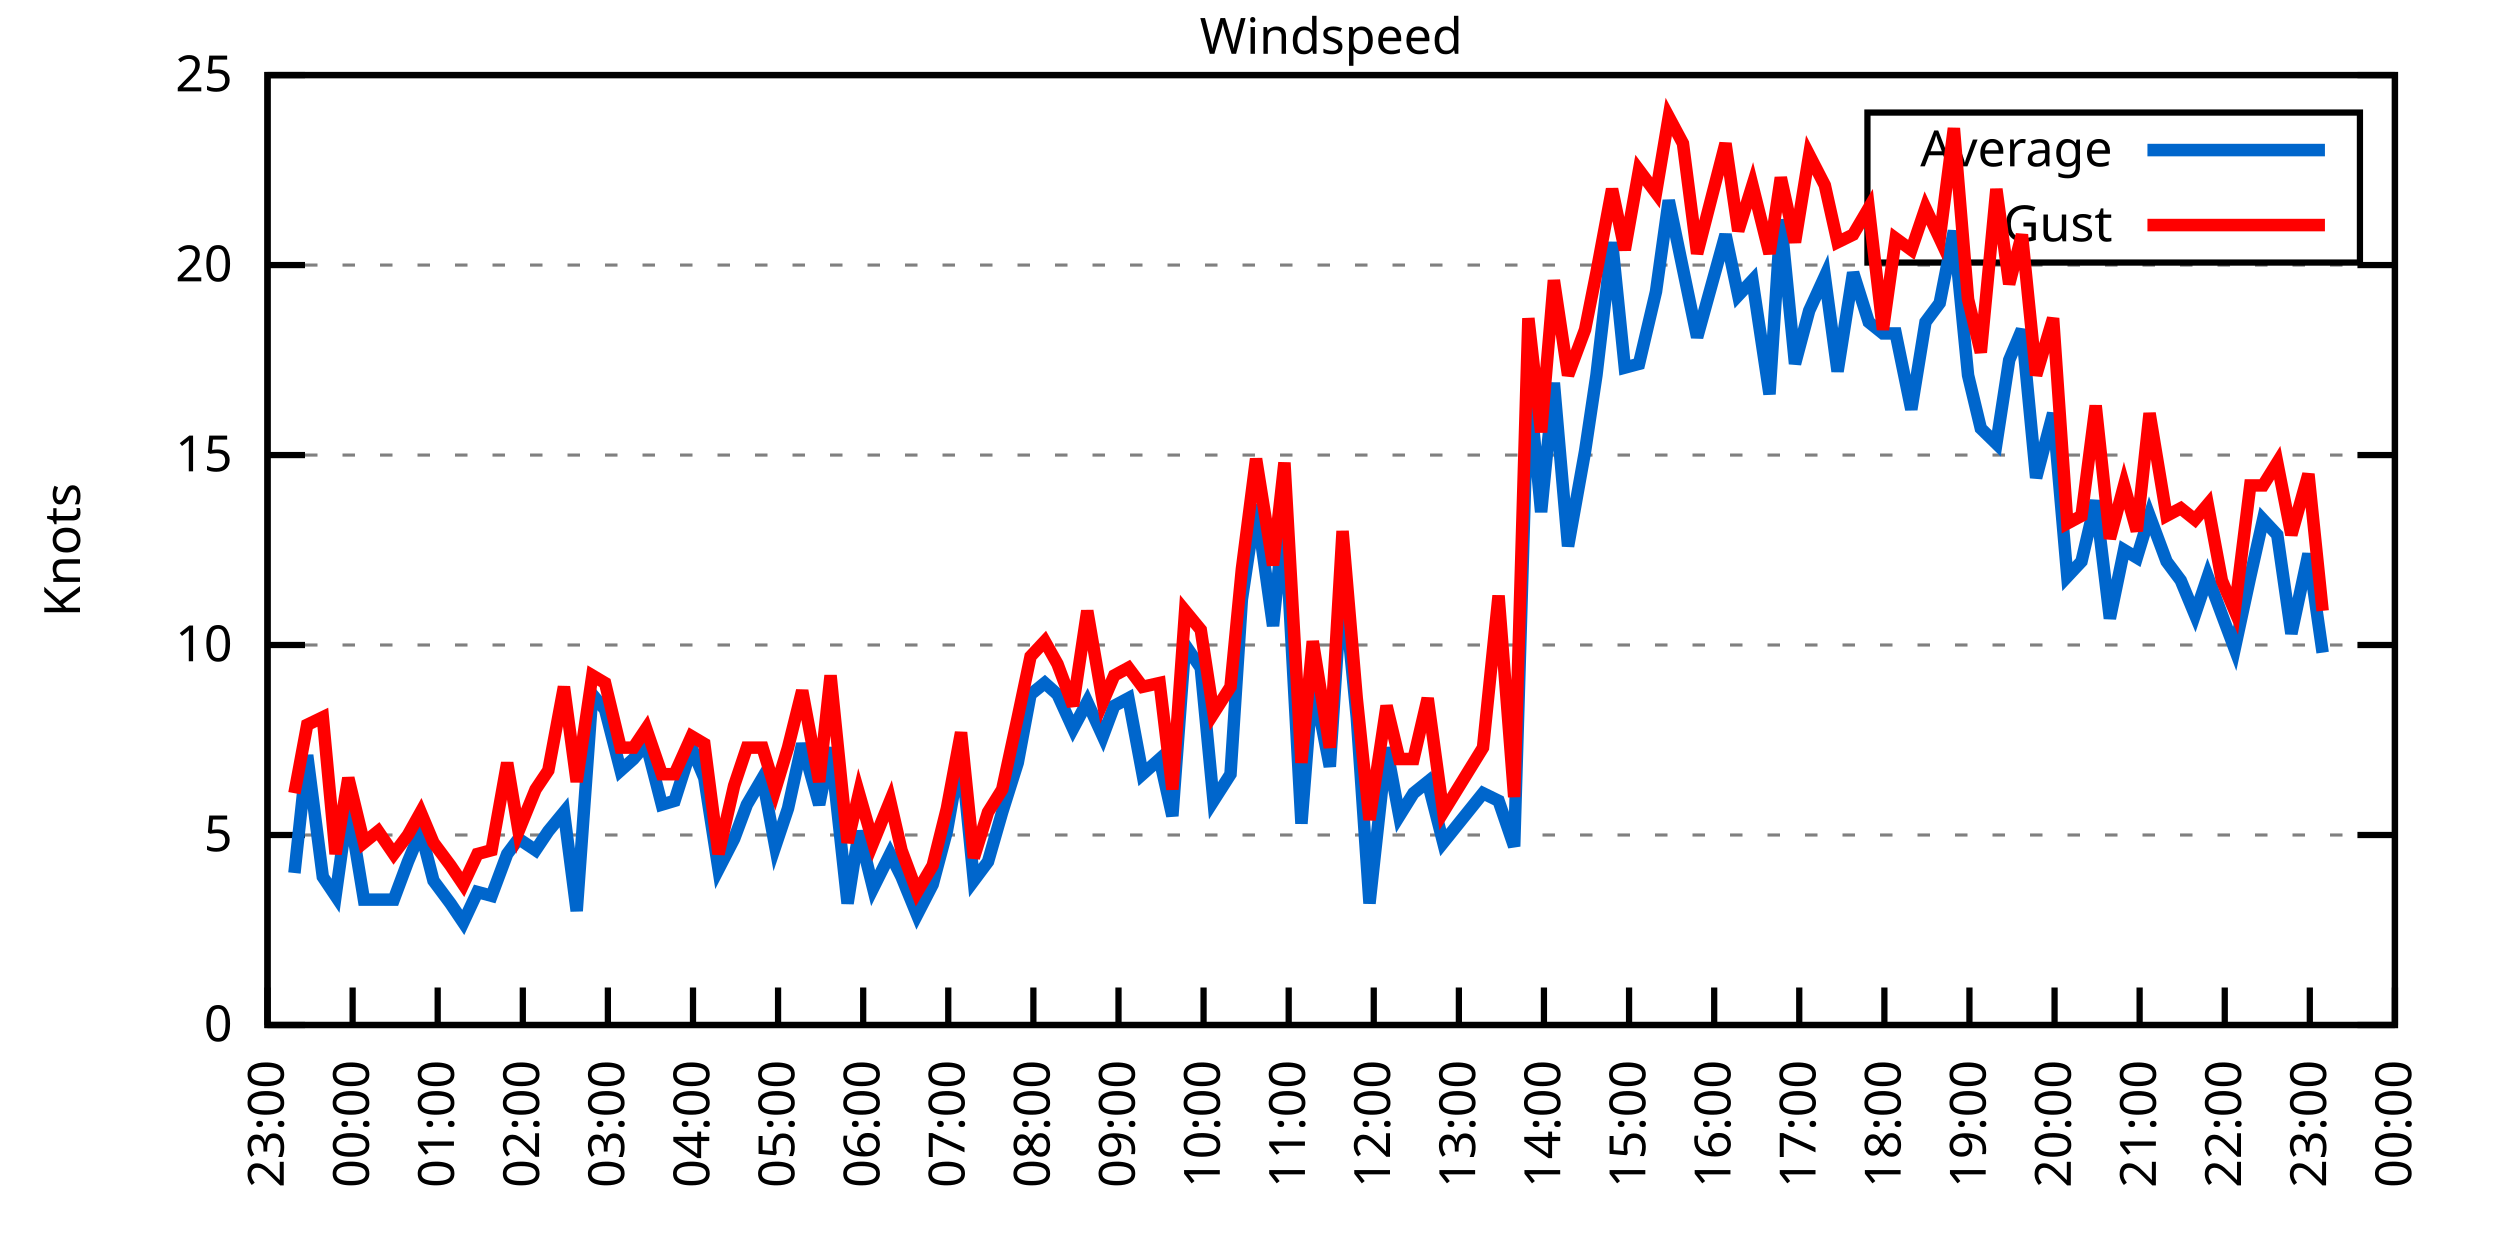
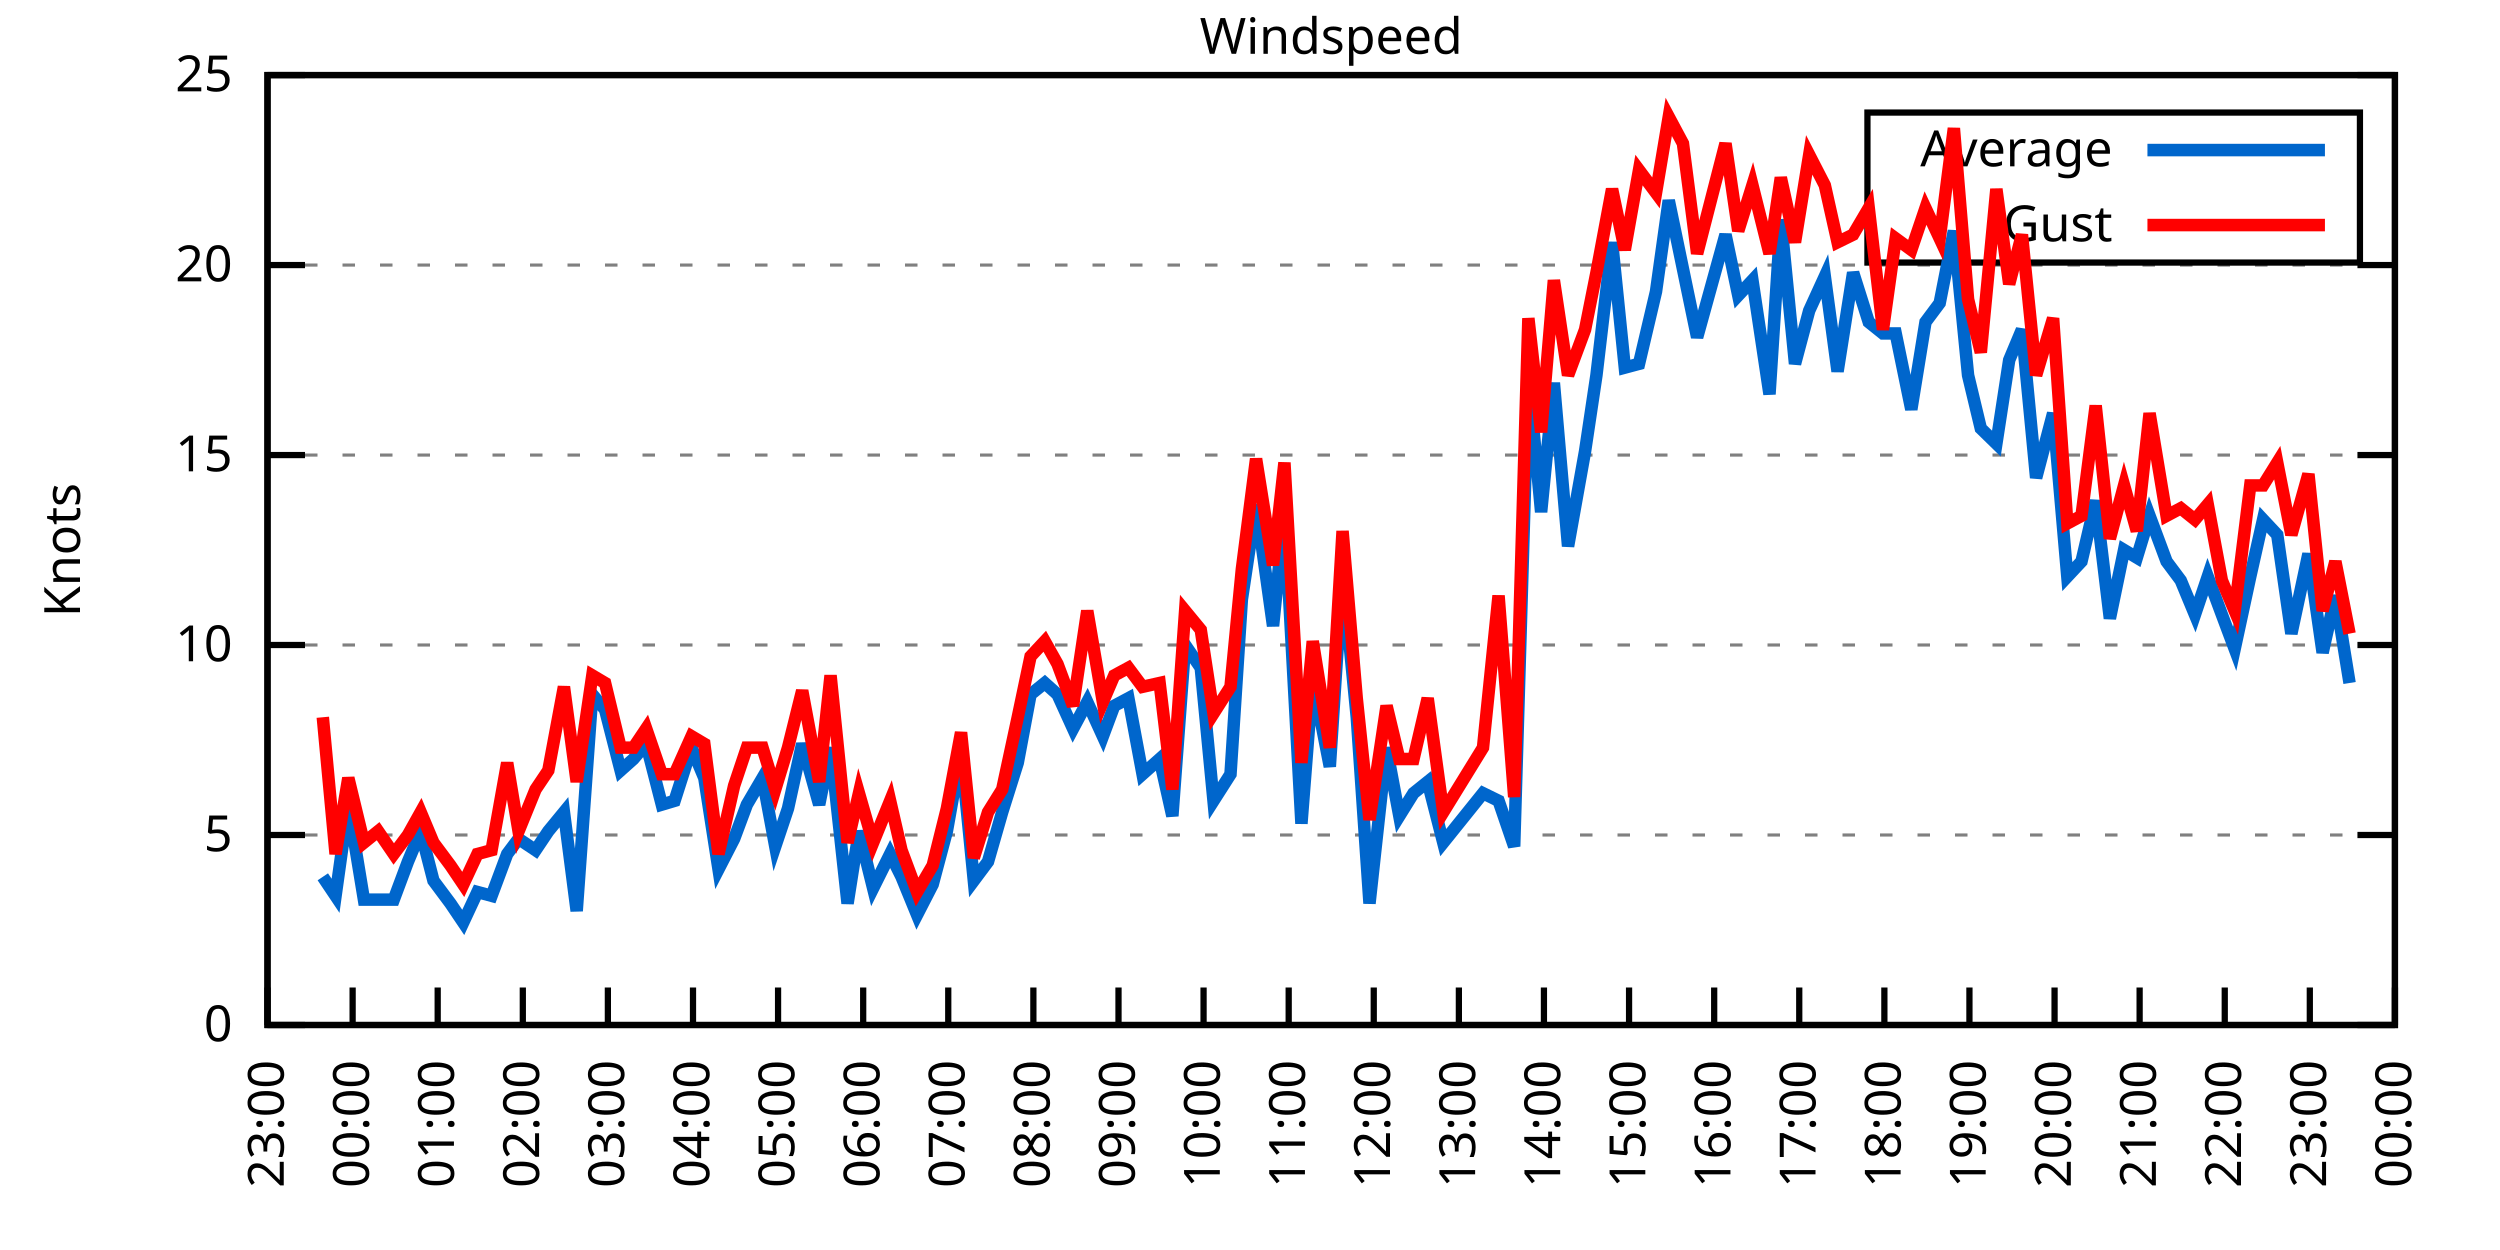
<svg xmlns="http://www.w3.org/2000/svg" xmlns:xlink="http://www.w3.org/1999/xlink" width="400" height="200" viewBox="0 0 400 200">
  <g id="gnuplot_canvas">
    <rect x="0" y="0" width="400" height="200" fill="none" />
    <defs>
      <circle id="gpDot" r="0.5" stroke-width="0.5" stroke="currentColor" />
      <path id="gpPt0" stroke-width="0.333" stroke="currentColor" d="M-1,0 h2 M0,-1 v2" />
      <path id="gpPt1" stroke-width="0.333" stroke="currentColor" d="M-1,-1 L1,1 M1,-1 L-1,1" />
      <path id="gpPt2" stroke-width="0.333" stroke="currentColor" d="M-1,0 L1,0 M0,-1 L0,1 M-1,-1 L1,1 M-1,1 L1,-1" />
      <rect id="gpPt3" stroke-width="0.333" stroke="currentColor" x="-1" y="-1" width="2" height="2" />
      <rect id="gpPt4" stroke-width="0.333" stroke="currentColor" fill="currentColor" x="-1" y="-1" width="2" height="2" />
      <circle id="gpPt5" stroke-width="0.333" stroke="currentColor" cx="0" cy="0" r="1" />
      <use xlink:href="#gpPt5" id="gpPt6" fill="currentColor" stroke="none" />
      <path id="gpPt7" stroke-width="0.333" stroke="currentColor" d="M0,-1.33 L-1.33,0.67 L1.33,0.67 z" />
      <use xlink:href="#gpPt7" id="gpPt8" fill="currentColor" stroke="none" />
      <use xlink:href="#gpPt7" id="gpPt9" stroke="currentColor" transform="rotate(180)" />
      <use xlink:href="#gpPt9" id="gpPt10" fill="currentColor" stroke="none" />
      <use xlink:href="#gpPt3" id="gpPt11" stroke="currentColor" transform="rotate(45)" />
      <use xlink:href="#gpPt11" id="gpPt12" fill="currentColor" stroke="none" />
      <path id="gpPt13" stroke-width="0.333" stroke="currentColor" d="M0,1.330 L1.265,0.411 L0.782,-1.067 L-0.782,-1.076 L-1.265,0.411 z" />
      <use xlink:href="#gpPt13" id="gpPt14" fill="currentColor" stroke="none" />
      <filter id="textbox" filterUnits="objectBoundingBox" x="0" y="0" height="1" width="1">
        <feFlood flood-color="white" flood-opacity="1" result="bgnd" />
        <feComposite in="SourceGraphic" in2="bgnd" operator="atop" />
      </filter>
      <filter id="greybox" filterUnits="objectBoundingBox" x="0" y="0" height="1" width="1">
        <feFlood flood-color="lightgrey" flood-opacity="1" result="grey" />
        <feComposite in="SourceGraphic" in2="grey" operator="atop" />
      </filter>
    </defs>
    <g fill="none" color="white" stroke="currentColor" stroke-width="1.00" stroke-linecap="butt" stroke-linejoin="miter">
</g>
    <g fill="none" color="black" stroke="currentColor" stroke-width="1.00" stroke-linecap="butt" stroke-linejoin="miter">
      <g stroke="none" shape-rendering="crispEdges">
        <polygon fill="rgb(255, 255, 255)" points="42.80,164.00 383.18,164.00 383.18,12.02 42.80,12.02 " />
      </g>
    </g>
    <g fill="none" color="black" stroke="currentColor" stroke-width="1.00" stroke-linecap="butt" stroke-linejoin="miter">
</g>
    <g fill="none" color="black" stroke="black" stroke-width="0.50" stroke-linecap="butt" stroke-linejoin="miter">
</g>
    <g fill="none" color="gray" stroke="currentColor" stroke-width="0.50" stroke-linecap="butt" stroke-linejoin="miter">
      <path stroke="gray" stroke-dasharray="2,4" class="gridline" d="M42.80,164.00 L383.19,164.00  " />
    </g>
    <g fill="none" color="gray" stroke="gray" stroke-width="1.00" stroke-linecap="butt" stroke-linejoin="miter">
</g>
    <g fill="none" color="black" stroke="currentColor" stroke-width="1.00" stroke-linecap="butt" stroke-linejoin="miter">
      <path stroke="black" d="M42.80,164.00 L48.80,164.00 M383.19,164.00 L377.19,164.00  " />
      <g transform="translate(37.20,166.60)" stroke="none" fill="black" font-family="Sans" font-size="8.00" text-anchor="end">
        <text>
          <tspan font-family="Sans"> 0</tspan>
        </text>
      </g>
    </g>
    <g fill="none" color="black" stroke="currentColor" stroke-width="1.00" stroke-linecap="butt" stroke-linejoin="miter">
</g>
    <g fill="none" color="black" stroke="black" stroke-width="0.50" stroke-linecap="butt" stroke-linejoin="miter">
</g>
    <g fill="none" color="gray" stroke="currentColor" stroke-width="0.50" stroke-linecap="butt" stroke-linejoin="miter">
      <path stroke="gray" stroke-dasharray="2,4" class="gridline" d="M42.80,133.60 L383.19,133.60  " />
    </g>
    <g fill="none" color="gray" stroke="gray" stroke-width="1.00" stroke-linecap="butt" stroke-linejoin="miter">
</g>
    <g fill="none" color="black" stroke="currentColor" stroke-width="1.00" stroke-linecap="butt" stroke-linejoin="miter">
      <path stroke="black" d="M42.80,133.60 L48.80,133.60 M383.19,133.60 L377.19,133.60  " />
      <g transform="translate(37.20,136.20)" stroke="none" fill="black" font-family="Sans" font-size="8.00" text-anchor="end">
        <text>
          <tspan font-family="Sans"> 5</tspan>
        </text>
      </g>
    </g>
    <g fill="none" color="black" stroke="currentColor" stroke-width="1.00" stroke-linecap="butt" stroke-linejoin="miter">
</g>
    <g fill="none" color="black" stroke="black" stroke-width="0.50" stroke-linecap="butt" stroke-linejoin="miter">
</g>
    <g fill="none" color="gray" stroke="currentColor" stroke-width="0.50" stroke-linecap="butt" stroke-linejoin="miter">
      <path stroke="gray" stroke-dasharray="2,4" class="gridline" d="M42.80,103.20 L383.19,103.20  " />
    </g>
    <g fill="none" color="gray" stroke="gray" stroke-width="1.00" stroke-linecap="butt" stroke-linejoin="miter">
</g>
    <g fill="none" color="black" stroke="currentColor" stroke-width="1.00" stroke-linecap="butt" stroke-linejoin="miter">
      <path stroke="black" d="M42.80,103.20 L48.80,103.20 M383.19,103.20 L377.19,103.20  " />
      <g transform="translate(37.20,105.80)" stroke="none" fill="black" font-family="Sans" font-size="8.00" text-anchor="end">
        <text>
          <tspan font-family="Sans"> 10</tspan>
        </text>
      </g>
    </g>
    <g fill="none" color="black" stroke="currentColor" stroke-width="1.00" stroke-linecap="butt" stroke-linejoin="miter">
</g>
    <g fill="none" color="black" stroke="black" stroke-width="0.50" stroke-linecap="butt" stroke-linejoin="miter">
</g>
    <g fill="none" color="gray" stroke="currentColor" stroke-width="0.50" stroke-linecap="butt" stroke-linejoin="miter">
      <path stroke="gray" stroke-dasharray="2,4" class="gridline" d="M42.80,72.81 L383.19,72.81  " />
    </g>
    <g fill="none" color="gray" stroke="gray" stroke-width="1.00" stroke-linecap="butt" stroke-linejoin="miter">
</g>
    <g fill="none" color="black" stroke="currentColor" stroke-width="1.00" stroke-linecap="butt" stroke-linejoin="miter">
      <path stroke="black" d="M42.80,72.81 L48.80,72.81 M383.19,72.81 L377.19,72.81  " />
      <g transform="translate(37.20,75.41)" stroke="none" fill="black" font-family="Sans" font-size="8.00" text-anchor="end">
        <text>
          <tspan font-family="Sans"> 15</tspan>
        </text>
      </g>
    </g>
    <g fill="none" color="black" stroke="currentColor" stroke-width="1.00" stroke-linecap="butt" stroke-linejoin="miter">
</g>
    <g fill="none" color="black" stroke="black" stroke-width="0.50" stroke-linecap="butt" stroke-linejoin="miter">
</g>
    <g fill="none" color="gray" stroke="currentColor" stroke-width="0.50" stroke-linecap="butt" stroke-linejoin="miter">
      <path stroke="gray" stroke-dasharray="2,4" class="gridline" d="M42.80,42.41 L383.19,42.41  " />
    </g>
    <g fill="none" color="gray" stroke="gray" stroke-width="1.00" stroke-linecap="butt" stroke-linejoin="miter">
</g>
    <g fill="none" color="black" stroke="currentColor" stroke-width="1.00" stroke-linecap="butt" stroke-linejoin="miter">
      <path stroke="black" d="M42.80,42.41 L48.80,42.41 M383.19,42.41 L377.19,42.41  " />
      <g transform="translate(37.20,45.01)" stroke="none" fill="black" font-family="Sans" font-size="8.00" text-anchor="end">
        <text>
          <tspan font-family="Sans"> 20</tspan>
        </text>
      </g>
    </g>
    <g fill="none" color="black" stroke="currentColor" stroke-width="1.00" stroke-linecap="butt" stroke-linejoin="miter">
</g>
    <g fill="none" color="black" stroke="black" stroke-width="0.50" stroke-linecap="butt" stroke-linejoin="miter">
</g>
    <g fill="none" color="gray" stroke="currentColor" stroke-width="0.50" stroke-linecap="butt" stroke-linejoin="miter">
      <path stroke="gray" stroke-dasharray="2,4" class="gridline" d="M42.80,12.01 L383.19,12.01  " />
    </g>
    <g fill="none" color="gray" stroke="gray" stroke-width="1.00" stroke-linecap="butt" stroke-linejoin="miter">
</g>
    <g fill="none" color="black" stroke="currentColor" stroke-width="1.00" stroke-linecap="butt" stroke-linejoin="miter">
      <path stroke="black" d="M42.80,12.01 L48.80,12.01 M383.19,12.01 L377.19,12.01  " />
      <g transform="translate(37.20,14.61)" stroke="none" fill="black" font-family="Sans" font-size="8.00" text-anchor="end">
        <text>
          <tspan font-family="Sans"> 25</tspan>
        </text>
      </g>
    </g>
    <g fill="none" color="black" stroke="currentColor" stroke-width="1.00" stroke-linecap="butt" stroke-linejoin="miter">
      <path stroke="black" d="M42.80,164.00 L42.80,158.00  " />
      <g transform="translate(45.40,169.60) rotate(270.00)" stroke="none" fill="black" font-family="Sans" font-size="8.00" text-anchor="end">
        <text>
          <tspan font-family="Sans">23:00</tspan>
        </text>
      </g>
    </g>
    <g fill="none" color="black" stroke="currentColor" stroke-width="1.00" stroke-linecap="butt" stroke-linejoin="miter">
      <path stroke="black" d="M56.42,164.00 L56.42,158.00  " />
      <g transform="translate(59.02,169.60) rotate(270.00)" stroke="none" fill="black" font-family="Sans" font-size="8.00" text-anchor="end">
        <text>
          <tspan font-family="Sans">00:00</tspan>
        </text>
      </g>
    </g>
    <g fill="none" color="black" stroke="currentColor" stroke-width="1.00" stroke-linecap="butt" stroke-linejoin="miter">
      <path stroke="black" d="M70.03,164.00 L70.03,158.00  " />
      <g transform="translate(72.63,169.60) rotate(270.00)" stroke="none" fill="black" font-family="Sans" font-size="8.00" text-anchor="end">
        <text>
          <tspan font-family="Sans">01:00</tspan>
        </text>
      </g>
    </g>
    <g fill="none" color="black" stroke="currentColor" stroke-width="1.00" stroke-linecap="butt" stroke-linejoin="miter">
      <path stroke="black" d="M83.65,164.00 L83.65,158.00  " />
      <g transform="translate(86.25,169.60) rotate(270.00)" stroke="none" fill="black" font-family="Sans" font-size="8.00" text-anchor="end">
        <text>
          <tspan font-family="Sans">02:00</tspan>
        </text>
      </g>
    </g>
    <g fill="none" color="black" stroke="currentColor" stroke-width="1.00" stroke-linecap="butt" stroke-linejoin="miter">
      <path stroke="black" d="M97.26,164.00 L97.26,158.00  " />
      <g transform="translate(99.86,169.60) rotate(270.00)" stroke="none" fill="black" font-family="Sans" font-size="8.00" text-anchor="end">
        <text>
          <tspan font-family="Sans">03:00</tspan>
        </text>
      </g>
    </g>
    <g fill="none" color="black" stroke="currentColor" stroke-width="1.00" stroke-linecap="butt" stroke-linejoin="miter">
      <path stroke="black" d="M110.88,164.00 L110.88,158.00  " />
      <g transform="translate(113.48,169.60) rotate(270.00)" stroke="none" fill="black" font-family="Sans" font-size="8.00" text-anchor="end">
        <text>
          <tspan font-family="Sans">04:00</tspan>
        </text>
      </g>
    </g>
    <g fill="none" color="black" stroke="currentColor" stroke-width="1.00" stroke-linecap="butt" stroke-linejoin="miter">
      <path stroke="black" d="M124.49,164.00 L124.49,158.00  " />
      <g transform="translate(127.09,169.60) rotate(270.00)" stroke="none" fill="black" font-family="Sans" font-size="8.00" text-anchor="end">
        <text>
          <tspan font-family="Sans">05:00</tspan>
        </text>
      </g>
    </g>
    <g fill="none" color="black" stroke="currentColor" stroke-width="1.00" stroke-linecap="butt" stroke-linejoin="miter">
      <path stroke="black" d="M138.11,164.00 L138.11,158.00  " />
      <g transform="translate(140.71,169.60) rotate(270.00)" stroke="none" fill="black" font-family="Sans" font-size="8.00" text-anchor="end">
        <text>
          <tspan font-family="Sans">06:00</tspan>
        </text>
      </g>
    </g>
    <g fill="none" color="black" stroke="currentColor" stroke-width="1.00" stroke-linecap="butt" stroke-linejoin="miter">
      <path stroke="black" d="M151.72,164.00 L151.72,158.00  " />
      <g transform="translate(154.32,169.60) rotate(270.00)" stroke="none" fill="black" font-family="Sans" font-size="8.00" text-anchor="end">
        <text>
          <tspan font-family="Sans">07:00</tspan>
        </text>
      </g>
    </g>
    <g fill="none" color="black" stroke="currentColor" stroke-width="1.00" stroke-linecap="butt" stroke-linejoin="miter">
      <path stroke="black" d="M165.34,164.00 L165.34,158.00  " />
      <g transform="translate(167.94,169.60) rotate(270.00)" stroke="none" fill="black" font-family="Sans" font-size="8.00" text-anchor="end">
        <text>
          <tspan font-family="Sans">08:00</tspan>
        </text>
      </g>
    </g>
    <g fill="none" color="black" stroke="currentColor" stroke-width="1.00" stroke-linecap="butt" stroke-linejoin="miter">
      <path stroke="black" d="M178.96,164.00 L178.96,158.00  " />
      <g transform="translate(181.56,169.60) rotate(270.00)" stroke="none" fill="black" font-family="Sans" font-size="8.00" text-anchor="end">
        <text>
          <tspan font-family="Sans">09:00</tspan>
        </text>
      </g>
    </g>
    <g fill="none" color="black" stroke="currentColor" stroke-width="1.00" stroke-linecap="butt" stroke-linejoin="miter">
      <path stroke="black" d="M192.57,164.00 L192.57,158.00  " />
      <g transform="translate(195.17,169.60) rotate(270.00)" stroke="none" fill="black" font-family="Sans" font-size="8.00" text-anchor="end">
        <text>
          <tspan font-family="Sans">10:00</tspan>
        </text>
      </g>
    </g>
    <g fill="none" color="black" stroke="currentColor" stroke-width="1.00" stroke-linecap="butt" stroke-linejoin="miter">
      <path stroke="black" d="M206.19,164.00 L206.19,158.00  " />
      <g transform="translate(208.79,169.60) rotate(270.00)" stroke="none" fill="black" font-family="Sans" font-size="8.00" text-anchor="end">
        <text>
          <tspan font-family="Sans">11:00</tspan>
        </text>
      </g>
    </g>
    <g fill="none" color="black" stroke="currentColor" stroke-width="1.00" stroke-linecap="butt" stroke-linejoin="miter">
      <path stroke="black" d="M219.80,164.00 L219.80,158.00  " />
      <g transform="translate(222.40,169.60) rotate(270.00)" stroke="none" fill="black" font-family="Sans" font-size="8.00" text-anchor="end">
        <text>
          <tspan font-family="Sans">12:00</tspan>
        </text>
      </g>
    </g>
    <g fill="none" color="black" stroke="currentColor" stroke-width="1.00" stroke-linecap="butt" stroke-linejoin="miter">
      <path stroke="black" d="M233.42,164.00 L233.42,158.00  " />
      <g transform="translate(236.02,169.60) rotate(270.00)" stroke="none" fill="black" font-family="Sans" font-size="8.00" text-anchor="end">
        <text>
          <tspan font-family="Sans">13:00</tspan>
        </text>
      </g>
    </g>
    <g fill="none" color="black" stroke="currentColor" stroke-width="1.00" stroke-linecap="butt" stroke-linejoin="miter">
      <path stroke="black" d="M247.03,164.00 L247.03,158.00  " />
      <g transform="translate(249.63,169.60) rotate(270.00)" stroke="none" fill="black" font-family="Sans" font-size="8.00" text-anchor="end">
        <text>
          <tspan font-family="Sans">14:00</tspan>
        </text>
      </g>
    </g>
    <g fill="none" color="black" stroke="currentColor" stroke-width="1.00" stroke-linecap="butt" stroke-linejoin="miter">
      <path stroke="black" d="M260.65,164.00 L260.65,158.00  " />
      <g transform="translate(263.25,169.60) rotate(270.00)" stroke="none" fill="black" font-family="Sans" font-size="8.00" text-anchor="end">
        <text>
          <tspan font-family="Sans">15:00</tspan>
        </text>
      </g>
    </g>
    <g fill="none" color="black" stroke="currentColor" stroke-width="1.00" stroke-linecap="butt" stroke-linejoin="miter">
      <path stroke="black" d="M274.27,164.00 L274.27,158.00  " />
      <g transform="translate(276.87,169.60) rotate(270.00)" stroke="none" fill="black" font-family="Sans" font-size="8.00" text-anchor="end">
        <text>
          <tspan font-family="Sans">16:00</tspan>
        </text>
      </g>
    </g>
    <g fill="none" color="black" stroke="currentColor" stroke-width="1.00" stroke-linecap="butt" stroke-linejoin="miter">
      <path stroke="black" d="M287.88,164.00 L287.88,158.00  " />
      <g transform="translate(290.48,169.60) rotate(270.00)" stroke="none" fill="black" font-family="Sans" font-size="8.00" text-anchor="end">
        <text>
          <tspan font-family="Sans">17:00</tspan>
        </text>
      </g>
    </g>
    <g fill="none" color="black" stroke="currentColor" stroke-width="1.00" stroke-linecap="butt" stroke-linejoin="miter">
      <path stroke="black" d="M301.50,164.00 L301.50,158.00  " />
      <g transform="translate(304.10,169.60) rotate(270.00)" stroke="none" fill="black" font-family="Sans" font-size="8.00" text-anchor="end">
        <text>
          <tspan font-family="Sans">18:00</tspan>
        </text>
      </g>
    </g>
    <g fill="none" color="black" stroke="currentColor" stroke-width="1.00" stroke-linecap="butt" stroke-linejoin="miter">
      <path stroke="black" d="M315.11,164.00 L315.11,158.00  " />
      <g transform="translate(317.71,169.60) rotate(270.00)" stroke="none" fill="black" font-family="Sans" font-size="8.00" text-anchor="end">
        <text>
          <tspan font-family="Sans">19:00</tspan>
        </text>
      </g>
    </g>
    <g fill="none" color="black" stroke="currentColor" stroke-width="1.00" stroke-linecap="butt" stroke-linejoin="miter">
      <path stroke="black" d="M328.73,164.00 L328.73,158.00  " />
      <g transform="translate(331.33,169.60) rotate(270.00)" stroke="none" fill="black" font-family="Sans" font-size="8.00" text-anchor="end">
        <text>
          <tspan font-family="Sans">20:00</tspan>
        </text>
      </g>
    </g>
    <g fill="none" color="black" stroke="currentColor" stroke-width="1.00" stroke-linecap="butt" stroke-linejoin="miter">
      <path stroke="black" d="M342.34,164.00 L342.34,158.00  " />
      <g transform="translate(344.94,169.60) rotate(270.00)" stroke="none" fill="black" font-family="Sans" font-size="8.00" text-anchor="end">
        <text>
          <tspan font-family="Sans">21:00</tspan>
        </text>
      </g>
    </g>
    <g fill="none" color="black" stroke="currentColor" stroke-width="1.00" stroke-linecap="butt" stroke-linejoin="miter">
      <path stroke="black" d="M355.96,164.00 L355.96,158.00  " />
      <g transform="translate(358.56,169.60) rotate(270.00)" stroke="none" fill="black" font-family="Sans" font-size="8.00" text-anchor="end">
        <text>
          <tspan font-family="Sans">22:00</tspan>
        </text>
      </g>
    </g>
    <g fill="none" color="black" stroke="currentColor" stroke-width="1.00" stroke-linecap="butt" stroke-linejoin="miter">
      <path stroke="black" d="M369.57,164.00 L369.57,158.00  " />
      <g transform="translate(372.17,169.60) rotate(270.00)" stroke="none" fill="black" font-family="Sans" font-size="8.00" text-anchor="end">
        <text>
          <tspan font-family="Sans">23:00</tspan>
        </text>
      </g>
    </g>
    <g fill="none" color="black" stroke="currentColor" stroke-width="1.00" stroke-linecap="butt" stroke-linejoin="miter">
      <path stroke="black" d="M383.19,164.00 L383.19,158.00  " />
      <g transform="translate(385.79,169.60) rotate(270.00)" stroke="none" fill="black" font-family="Sans" font-size="8.00" text-anchor="end">
        <text>
          <tspan font-family="Sans">00:00</tspan>
        </text>
      </g>
    </g>
    <g fill="none" color="black" stroke="currentColor" stroke-width="1.00" stroke-linecap="butt" stroke-linejoin="miter">
</g>
    <g fill="none" color="black" stroke="currentColor" stroke-width="1.00" stroke-linecap="butt" stroke-linejoin="miter">
      <path stroke="black" d="M42.80,12.01 L42.80,164.00 L383.19,164.00 L383.19,12.01 L42.80,12.01 Z  " />
    </g>
    <g fill="none" color="black" stroke="currentColor" stroke-width="1.00" stroke-linecap="butt" stroke-linejoin="miter">
</g>
    <g fill="none" color="black" stroke="currentColor" stroke-width="1.00" stroke-linecap="butt" stroke-linejoin="miter">
      <path stroke="black" d="M298.79,42.01 L298.79,18.01 L377.59,18.01 L377.59,42.01 L298.79,42.01 Z  " />
    </g>
    <g id="Windspeed_plot_1">
      <g fill="none" color="white" stroke="black" stroke-width="2.00" stroke-linecap="butt" stroke-linejoin="miter">
</g>
      <g fill="none" color="black" stroke="currentColor" stroke-width="2.00" stroke-linecap="butt" stroke-linejoin="miter">
        <g transform="translate(337.99,26.61)" stroke="none" fill="black" font-family="Sans" font-size="8.00" text-anchor="end">
          <text>
            <tspan font-family="Sans">Average</tspan>
          </text>
        </g>
      </g>
      <g fill="none" color="black" stroke="currentColor" stroke-width="2.00" stroke-linecap="butt" stroke-linejoin="miter">
-         <path stroke="rgb(  0, 102, 204)" d="M343.59,24.01 L371.99,24.01 M47.11,139.68 L49.15,120.83 L51.65,140.29 L53.69,143.33 L55.73,128.74 L58.23,143.94   L60.50,143.94 L63.00,143.94 L65.27,137.86 L67.31,132.99 L69.35,140.90 L72.07,144.55 L74.12,147.59 L76.39,142.72   L78.65,143.33 L81.15,136.64 L82.97,134.21 L85.69,136.03 L87.73,132.99 L90.23,129.95 L92.27,145.76 L94.77,111.11   L96.81,113.54 L99.30,123.27 L101.35,121.44 L103.39,119.01 L105.89,128.74 L107.93,128.13 L110.65,119.62 L112.69,124.48   L114.96,139.07 L117.46,134.21 L119.50,128.74 L122.00,124.48 L124.04,135.43 L126.08,129.35 L128.35,119.01 L131.07,128.74   L132.89,119.62 L135.61,144.55 L137.43,132.99 L139.70,142.11 L142.42,136.64 L144.24,140.29 L146.73,146.37 L149.23,141.51   L151.50,132.99 L153.77,120.23 L155.81,140.90 L158.08,137.86 L160.35,129.95 L162.84,122.05 L164.89,111.11 L167.16,109.28   L169.20,111.11 L171.69,116.58 L173.96,112.32 L176.46,117.80 L178.28,112.93 L180.54,111.72 L182.81,123.87 L185.54,121.44   L187.58,130.56 L189.62,103.20 L192.12,106.85 L194.16,128.13 L196.88,123.87 L198.70,95.91 L200.97,80.71 L203.69,100.16   L205.51,81.93 L208.23,131.78 L210.04,108.68 L212.77,122.66 L214.81,91.65 L217.08,114.76 L219.12,144.55 L221.85,119.62   L223.89,130.56 L226.16,126.91 L228.43,125.09 L230.92,134.82 L237.28,126.91 L239.77,128.13 L242.27,135.43 L244.54,60.04   L246.58,81.93 L248.62,61.25 L250.89,87.40 L253.61,72.20 L255.43,60.04 L257.93,38.76 L259.97,58.82 L262.24,58.21   L264.96,46.66 L267.00,32.07 L269.27,43.02 L271.54,53.96 L276.08,37.54 L278.12,47.27 L280.39,44.84 L283.12,63.08   L284.93,35.11 L287.20,58.21 L289.47,49.70 L291.97,44.23 L294.01,59.43 L296.50,43.62 L299.00,51.53 L301.27,53.35   L303.31,53.35 L305.81,65.51 L308.08,51.53 L310.35,48.49 L312.62,36.94 L314.89,60.04 L316.93,68.55 L319.42,70.98   L321.47,57.61 L323.51,52.74 L325.78,76.45 L328.50,66.12 L330.77,92.26 L333.04,89.83 L335.31,80.10 L337.58,98.95   L339.85,88.00 L341.89,89.22 L343.93,82.53 L346.65,89.83 L348.92,92.87 L351.19,98.34 L353.24,92.26 L355.50,98.34   L357.55,103.81 L360.04,92.26 L362.09,83.14 L364.36,85.57 L366.62,101.38 L369.35,88.61 L371.62,104.42  " />
+         <path stroke="rgb(  0, 102, 204)" d="M343.59,24.01 L371.99,24.01 M51.65,140.29 L53.69,143.33 L55.73,128.74 L58.23,143.94 L60.50,143.94 L63.00,143.94   L65.27,137.86 L67.31,132.99 L69.35,140.90 L72.07,144.55 L74.12,147.59 L76.39,142.72 L78.65,143.33 L81.15,136.64   L82.97,134.21 L85.69,136.03 L87.73,132.99 L90.23,129.95 L92.27,145.76 L94.77,111.11 L96.81,113.54 L99.30,123.27   L101.35,121.44 L103.39,119.01 L105.89,128.74 L107.93,128.13 L110.65,119.62 L112.69,124.48 L114.96,139.07 L117.46,134.21   L119.50,128.74 L122.00,124.48 L124.04,135.43 L126.08,129.35 L128.35,119.01 L131.07,128.74 L132.89,119.62 L135.61,144.55   L137.43,132.99 L139.70,142.11 L142.42,136.64 L144.24,140.29 L146.73,146.37 L149.23,141.51 L151.50,132.99 L153.77,120.23   L155.81,140.90 L158.08,137.86 L160.35,129.95 L162.84,122.05 L164.89,111.11 L167.16,109.28 L169.20,111.11 L171.69,116.58   L173.96,112.32 L176.46,117.80 L178.28,112.93 L180.54,111.72 L182.81,123.87 L185.54,121.44 L187.58,130.56 L189.62,103.20   L192.12,106.85 L194.16,128.13 L196.88,123.87 L198.70,95.91 L200.97,80.71 L203.69,100.16 L205.51,81.93 L208.23,131.78   L210.04,108.68 L212.77,122.66 L214.81,91.65 L217.08,114.76 L219.12,144.55 L221.85,119.62 L223.89,130.56 L226.16,126.91   L228.43,125.09 L230.92,134.82 L237.28,126.91 L239.77,128.13 L242.27,135.43 L244.54,60.04 L246.58,81.93 L248.62,61.25   L250.89,87.40 L253.61,72.20 L255.43,60.04 L257.93,38.76 L259.97,58.82 L262.24,58.21 L264.96,46.66 L267.00,32.07   L269.27,43.02 L271.54,53.96 L276.08,37.54 L278.12,47.27 L280.39,44.84 L283.12,63.08 L284.93,35.11 L287.20,58.21   L289.47,49.70 L291.97,44.23 L294.01,59.43 L296.50,43.62 L299.00,51.53 L301.27,53.35 L303.31,53.35 L305.81,65.51   L308.08,51.53 L310.35,48.49 L312.62,36.94 L314.89,60.04 L316.93,68.55 L319.42,70.98 L321.47,57.61 L323.51,52.74   L325.78,76.45 L328.50,66.12 L330.77,92.26 L333.04,89.83 L335.31,80.10 L337.58,98.95 L339.85,88.00 L341.89,89.22   L343.93,82.53 L346.65,89.83 L348.92,92.87 L351.19,98.34 L353.24,92.26 L355.50,98.34 L357.55,103.81 L360.04,92.26   L362.09,83.14 L364.36,85.57 L366.62,101.38 L369.35,88.61 L371.62,104.42 L373.66,95.30 L375.93,109.28  " />
      </g>
    </g>
    <g id="Windspeed_plot_2">
      <g fill="none" color="black" stroke="currentColor" stroke-width="2.00" stroke-linecap="butt" stroke-linejoin="miter">
        <g transform="translate(337.99,38.61)" stroke="none" fill="black" font-family="Sans" font-size="8.00" text-anchor="end">
          <text>
            <tspan font-family="Sans">Gust</tspan>
          </text>
        </g>
      </g>
      <g fill="none" color="black" stroke="currentColor" stroke-width="2.00" stroke-linecap="butt" stroke-linejoin="miter">
-         <path stroke="rgb(255,   0,   0)" d="M343.59,36.01 L371.99,36.01 M47.11,126.91 L49.15,115.97 L51.65,114.76 L53.69,136.64 L55.73,124.48 L58.23,134.82   L60.50,132.99 L63.00,136.64 L65.27,133.60 L67.31,129.95 L69.35,134.82 L72.07,138.47 L74.12,141.51 L76.39,136.64   L78.65,136.03 L81.15,122.05 L82.97,132.99 L85.69,126.31 L87.73,123.27 L90.23,109.89 L92.27,125.09 L94.77,108.07   L96.81,109.28 L99.30,119.62 L101.35,119.62 L103.39,116.58 L105.89,123.87 L107.93,123.87 L110.65,117.80 L112.69,119.01   L114.96,136.64 L117.46,125.70 L119.50,119.62 L122.00,119.62 L124.04,126.31 L126.08,119.62 L128.35,110.50 L131.07,125.09   L132.89,108.07 L135.61,134.82 L137.43,126.91 L139.70,134.82 L142.42,128.13 L144.24,136.03 L146.73,142.72 L149.23,138.47   L151.50,129.35 L153.77,117.19 L155.81,137.25 L158.08,129.95 L160.35,126.31 L162.84,114.76 L164.89,105.03 L167.16,102.60   L169.20,106.24 L171.69,112.93 L173.96,97.73 L176.46,112.32 L178.28,108.07 L180.54,106.85 L182.81,109.89 L185.54,109.28   L187.58,126.31 L189.62,97.73 L192.12,100.77 L194.16,114.15 L196.88,109.89 L198.70,91.04 L200.97,73.41 L203.69,90.44   L205.51,74.02 L208.23,122.05 L210.04,102.60 L212.77,119.62 L214.81,84.97 L217.08,111.72 L219.12,131.17 L221.85,112.93   L223.89,121.44 L226.16,121.44 L228.43,111.72 L230.92,129.95 L237.28,119.62 L239.77,95.30 L242.27,127.52 L244.54,50.92   L246.58,69.16 L248.62,44.84 L250.89,60.04 L253.61,52.74 L255.43,43.62 L257.93,30.25 L259.97,39.98 L262.24,27.21   L264.96,30.86 L267.00,18.70 L269.27,22.95 L271.54,40.58 L276.08,22.95 L278.12,36.94 L280.39,29.64 L283.12,40.58   L284.93,28.42 L287.20,38.76 L289.47,24.78 L291.97,29.64 L294.01,38.76 L296.50,37.54 L299.00,33.29 L301.27,52.74   L303.31,38.15 L305.81,39.98 L308.08,33.29 L310.35,38.15 L312.62,20.52 L314.89,47.88 L316.93,56.39 L319.42,30.25   L321.47,45.45 L323.51,37.54 L325.78,60.04 L328.50,50.92 L330.77,83.75 L333.04,82.53 L335.31,64.90 L337.58,86.18   L339.85,77.67 L341.89,84.97 L343.93,66.12 L346.65,82.53 L348.92,81.32 L351.19,83.14 L353.24,80.71 L355.50,92.87   L357.55,97.73 L360.04,77.67 L362.09,77.67 L364.36,74.02 L366.62,85.57 L369.35,75.85 L371.62,97.73  " />
+         <path stroke="rgb(255,   0,   0)" d="M343.59,36.01 L371.99,36.01 M51.65,114.76 L53.69,136.64 L55.73,124.48 L58.23,134.82 L60.50,132.99 L63.00,136.64   L65.27,133.60 L67.31,129.95 L69.35,134.82 L72.07,138.47 L74.12,141.51 L76.39,136.64 L78.65,136.03 L81.15,122.05   L82.97,132.99 L85.69,126.31 L87.73,123.27 L90.23,109.89 L92.27,125.09 L94.77,108.07 L96.81,109.28 L99.30,119.62   L101.35,119.62 L103.39,116.58 L105.89,123.87 L107.93,123.87 L110.65,117.80 L112.69,119.01 L114.96,136.64 L117.46,125.70   L119.50,119.62 L122.00,119.62 L124.04,126.31 L126.08,119.62 L128.35,110.50 L131.07,125.09 L132.89,108.07 L135.61,134.82   L137.43,126.91 L139.70,134.82 L142.42,128.13 L144.24,136.03 L146.73,142.72 L149.23,138.47 L151.50,129.35 L153.77,117.19   L155.81,137.25 L158.08,129.95 L160.35,126.31 L162.84,114.76 L164.89,105.03 L167.16,102.60 L169.20,106.24 L171.69,112.93   L173.96,97.73 L176.46,112.32 L178.28,108.07 L180.54,106.85 L182.81,109.89 L185.54,109.28 L187.58,126.31 L189.62,97.73   L192.12,100.77 L194.16,114.15 L196.88,109.89 L198.70,91.04 L200.97,73.41 L203.69,90.44 L205.51,74.02 L208.23,122.05   L210.04,102.60 L212.77,119.62 L214.81,84.97 L217.08,111.72 L219.12,131.17 L221.85,112.93 L223.89,121.44 L226.16,121.44   L228.43,111.72 L230.92,129.95 L237.28,119.62 L239.77,95.30 L242.27,127.52 L244.54,50.92 L246.58,69.16 L248.62,44.84   L250.89,60.04 L253.61,52.74 L255.43,43.62 L257.93,30.25 L259.97,39.98 L262.24,27.21 L264.96,30.86 L267.00,18.70   L269.27,22.95 L271.54,40.58 L276.08,22.95 L278.12,36.94 L280.39,29.64 L283.12,40.58 L284.93,28.42 L287.20,38.76   L289.47,24.78 L291.97,29.64 L294.01,38.76 L296.50,37.54 L299.00,33.29 L301.27,52.74 L303.31,38.15 L305.81,39.98   L308.08,33.29 L310.35,38.15 L312.62,20.52 L314.89,47.88 L316.93,56.39 L319.42,30.25 L321.47,45.45 L323.51,37.54   L325.78,60.04 L328.50,50.92 L330.77,83.75 L333.04,82.53 L335.31,64.90 L337.58,86.18 L339.85,77.67 L341.89,84.97   L343.93,66.12 L346.65,82.53 L348.92,81.32 L351.19,83.14 L353.24,80.71 L355.50,92.87 L357.55,97.73 L360.04,77.67   L362.09,77.67 L364.36,74.02 L366.62,85.57 L369.35,75.85 L371.62,97.73 L373.66,89.83 L375.93,101.38  " />
      </g>
    </g>
    <g fill="none" color="black" stroke="currentColor" stroke-width="2.00" stroke-linecap="butt" stroke-linejoin="miter">
</g>
    <g fill="none" color="black" stroke="black" stroke-width="1.00" stroke-linecap="butt" stroke-linejoin="miter">
</g>
    <g fill="none" color="black" stroke="currentColor" stroke-width="1.00" stroke-linecap="butt" stroke-linejoin="miter">
      <path stroke="black" d="M42.80,12.01 L42.80,164.00 L383.19,164.00 L383.19,12.01 L42.80,12.01 Z  " />
      <g transform="translate(12.80,88.01) rotate(270.00)" stroke="none" fill="black" font-family="Sans" font-size="8.00" text-anchor="middle">
        <text>
          <tspan font-family="Sans">Knots</tspan>
        </text>
      </g>
    </g>
    <g fill="none" color="black" stroke="currentColor" stroke-width="1.00" stroke-linecap="butt" stroke-linejoin="miter">
</g>
    <g fill="none" color="black" stroke="currentColor" stroke-width="1.00" stroke-linecap="butt" stroke-linejoin="miter">
      <g transform="translate(212.99,8.61)" stroke="none" fill="black" font-family="Sans" font-size="8.00" text-anchor="middle">
        <text>
          <tspan font-family="Sans">Windspeed</tspan>
        </text>
      </g>
    </g>
    <g fill="none" color="black" stroke="currentColor" stroke-width="1.00" stroke-linecap="butt" stroke-linejoin="miter">
</g>
  </g>
</svg>
